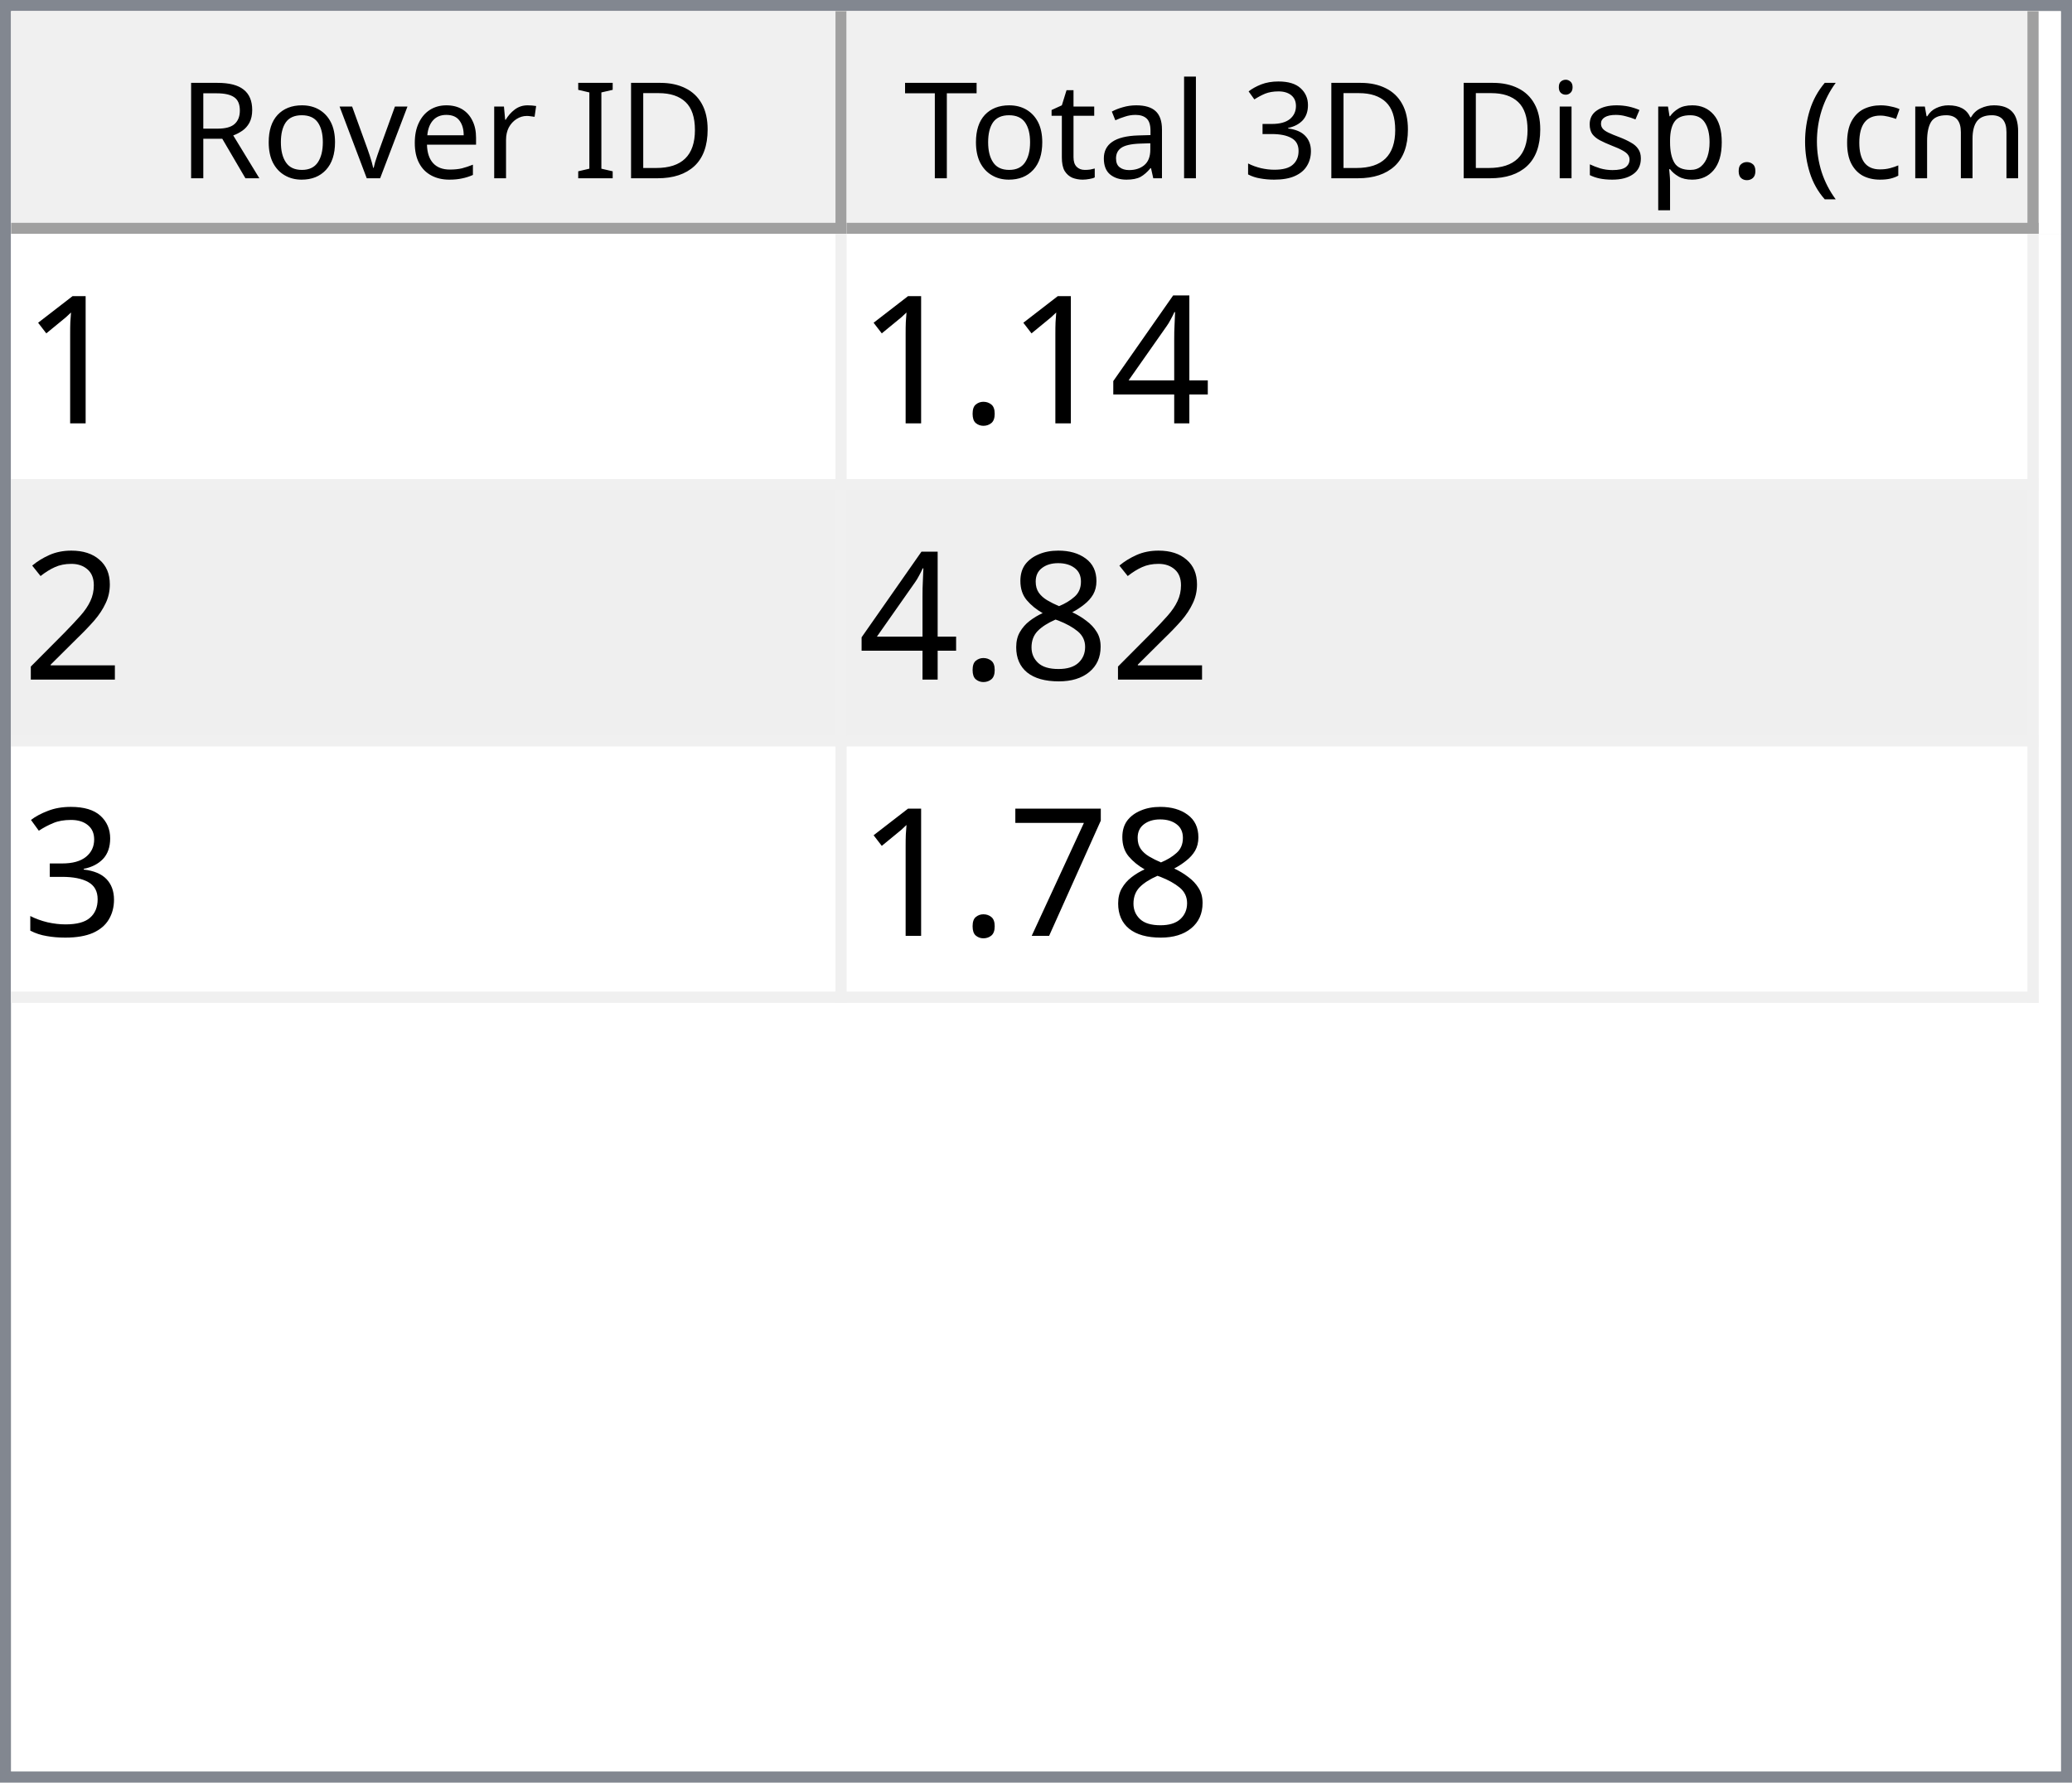
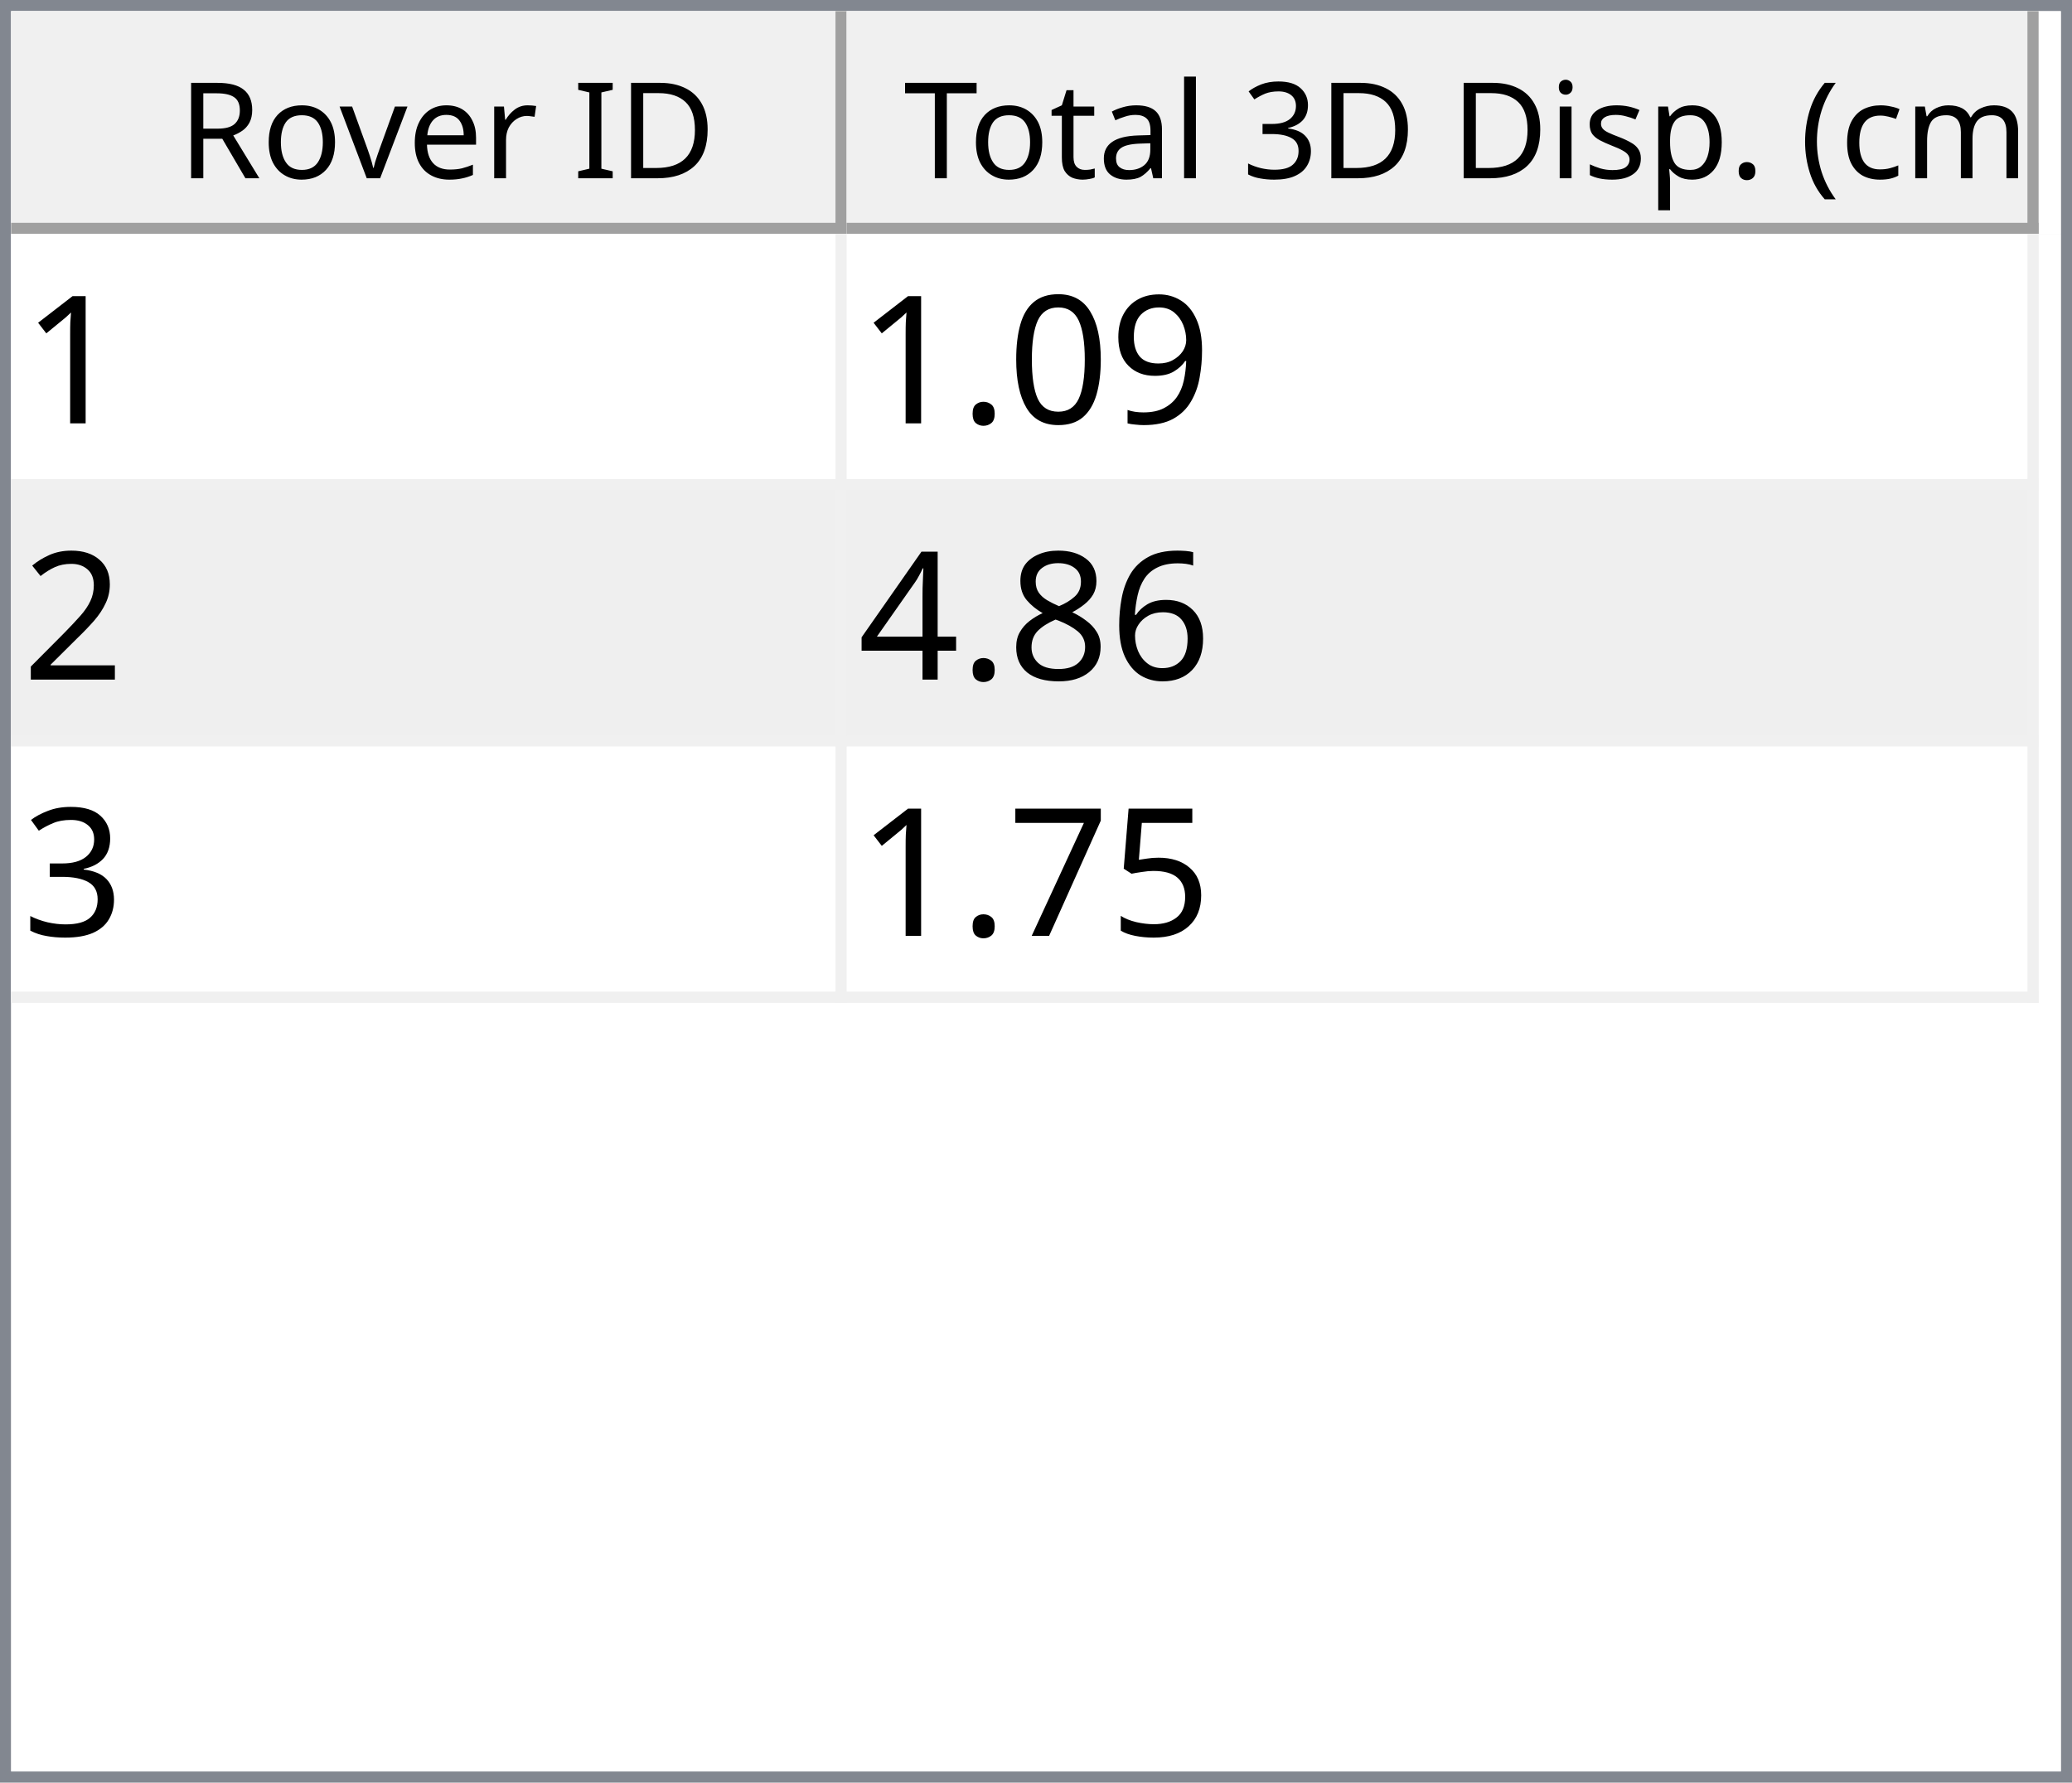
<svg xmlns="http://www.w3.org/2000/svg" style="fill-opacity:1; color-rendering:auto; color-interpolation:auto; text-rendering:auto; stroke:black; stroke-linecap:square; stroke-miterlimit:10; shape-rendering:auto; stroke-opacity:1; fill:black; stroke-dasharray:none; font-weight:normal; stroke-width:1; font-family:'Dialog'; font-style:normal; stroke-linejoin:miter; font-size:12px; stroke-dashoffset:0; image-rendering:auto;" width="186" height="160">
  <defs id="genericDefs" />
  <g>
    <defs id="defs1">
      <clipPath clipPathUnits="userSpaceOnUse" id="clipPath1">
        <path d="M0 0 L186 0 L186 160 L0 160 L0 0 Z" />
      </clipPath>
      <clipPath clipPathUnits="userSpaceOnUse" id="clipPath2">
        <path d="M0 0 L0 160 L186 160 L186 0 Z" />
      </clipPath>
      <clipPath clipPathUnits="userSpaceOnUse" id="clipPath3">
        <path d="M0 0 L0 20 L184 20 L184 0 Z" />
      </clipPath>
      <clipPath clipPathUnits="userSpaceOnUse" id="clipPath4">
        <path d="M0 0 L0 20 L75 20 L75 0 Z" />
      </clipPath>
      <clipPath clipPathUnits="userSpaceOnUse" id="clipPath5">
        <path d="M1 1 L1 19 L74 19 L74 1 Z" />
      </clipPath>
      <clipPath clipPathUnits="userSpaceOnUse" id="clipPath6">
        <path d="M0 0 L0 18 L73 18 L73 0 Z" />
      </clipPath>
      <clipPath clipPathUnits="userSpaceOnUse" id="clipPath7">
        <path d="M-0.5 -0.5 L-0.5 19.5 L74.5 19.5 L74.5 -0.5 Z" />
      </clipPath>
      <clipPath clipPathUnits="userSpaceOnUse" id="clipPath8">
        <path d="M0 0 L0 20 L107 20 L107 0 Z" />
      </clipPath>
      <clipPath clipPathUnits="userSpaceOnUse" id="clipPath9">
        <path d="M1 1 L1 19 L106 19 L106 1 Z" />
      </clipPath>
      <clipPath clipPathUnits="userSpaceOnUse" id="clipPath10">
        <path d="M0 0 L0 18 L105 18 L105 0 Z" />
      </clipPath>
      <clipPath clipPathUnits="userSpaceOnUse" id="clipPath11">
        <path d="M-0.5 -0.5 L-0.5 19.5 L106.5 19.5 L106.5 -0.5 Z" />
      </clipPath>
      <clipPath clipPathUnits="userSpaceOnUse" id="clipPath12">
        <path d="M0 0 L0 138 L184 138 L184 0 Z" />
      </clipPath>
      <clipPath clipPathUnits="userSpaceOnUse" id="clipPath13">
        <path d="M0 0 L0 69 L182 69 L182 0 Z" />
      </clipPath>
      <clipPath clipPathUnits="userSpaceOnUse" id="clipPath14">
        <path d="M-0.5 -0.5 L-0.5 68.5 L181.5 68.5 L181.5 -0.5 Z" />
      </clipPath>
      <clipPath clipPathUnits="userSpaceOnUse" id="clipPath15">
        <path d="M0 0 L0 22 L74 22 L74 0 Z" />
      </clipPath>
      <clipPath clipPathUnits="userSpaceOnUse" id="clipPath16">
        <path d="M0 0 L0 22 L106 22 L106 0 Z" />
      </clipPath>
      <font horiz-adv-x="64.551" id="font1">
        <font-face ascent="107.91" descent="25.098" units-per-em="100" style="font-style:normal; font-family:Segoe UI; font-weight:normal;" />
        <missing-glyph horiz-adv-x="64.551" d="M8.109 0 L8.109 68.266 L56.453 68.266 L56.453 0 L8.109 0 ZM15.328 7.234 L49.219 7.234 L49.219 61.031 L15.328 61.031 L15.328 7.234 Z" />
        <glyph unicode="D" horiz-adv-x="70.117" d="M9.188 0 L9.188 70.016 L28.516 70.016 Q65.531 70.016 65.531 35.891 Q65.531 19.672 55.25 9.836 Q44.969 0 27.734 0 L9.188 0 ZM17.391 62.594 L17.391 7.422 L27.828 7.422 Q41.609 7.422 49.273 14.797 Q56.938 22.172 56.938 35.688 Q56.938 62.594 28.328 62.594 L17.391 62.594 Z" />
        <glyph unicode="I" horiz-adv-x="26.611" d="M17.391 0 L9.188 0 L9.188 70.016 L17.391 70.016 L17.391 0 Z" />
        <glyph unicode=" " horiz-adv-x="27.393" d="" />
        <glyph unicode="r" horiz-adv-x="34.766" d="M34.188 41.891 Q32.078 43.5 28.125 43.5 Q23 43.5 19.555 38.672 Q16.109 33.844 16.109 25.484 L16.109 0 L8.109 0 L8.109 50 L16.109 50 L16.109 39.703 L16.312 39.703 Q18.016 44.969 21.531 47.922 Q25.047 50.875 29.391 50.875 Q32.516 50.875 34.188 50.203 L34.188 41.891 Z" />
        <glyph unicode="e" horiz-adv-x="52.295" d="M48.297 23 L12.984 23 Q13.188 14.656 17.484 10.109 Q21.781 5.562 29.297 5.562 Q37.75 5.562 44.828 11.141 L44.828 3.609 Q38.234 -1.172 27.391 -1.172 Q16.797 -1.172 10.742 5.641 Q4.688 12.453 4.688 24.812 Q4.688 36.469 11.305 43.82 Q17.922 51.172 27.734 51.172 Q37.547 51.172 42.922 44.828 Q48.297 38.484 48.297 27.203 L48.297 23 ZM40.094 29.781 Q40.047 36.719 36.75 40.578 Q33.453 44.438 27.594 44.438 Q21.922 44.438 17.969 40.383 Q14.016 36.328 13.094 29.781 L40.094 29.781 Z" />
        <glyph unicode="v" horiz-adv-x="47.9" d="M47.406 50 L27.484 0 L19.625 0 L0.688 50 L9.469 50 L22.172 13.672 Q23.578 9.672 23.922 6.688 L24.125 6.688 Q24.609 10.453 25.688 13.484 L38.969 50 L47.406 50 Z" />
        <glyph unicode="o" horiz-adv-x="58.594" d="M29 -1.172 Q17.922 -1.172 11.305 5.836 Q4.688 12.844 4.688 24.422 Q4.688 37.016 11.57 44.094 Q18.453 51.172 30.172 51.172 Q41.359 51.172 47.633 44.289 Q53.906 37.406 53.906 25.203 Q53.906 13.234 47.141 6.031 Q40.375 -1.172 29 -1.172 ZM29.594 44.438 Q21.875 44.438 17.383 39.188 Q12.891 33.938 12.891 24.703 Q12.891 15.828 17.43 10.695 Q21.969 5.562 29.594 5.562 Q37.359 5.562 41.531 10.594 Q45.703 15.625 45.703 24.906 Q45.703 34.281 41.531 39.359 Q37.359 44.438 29.594 44.438 Z" />
        <glyph unicode="R" horiz-adv-x="59.814" d="M59.375 0 L49.609 0 L37.891 19.625 Q36.281 22.359 34.766 24.289 Q33.25 26.219 31.664 27.438 Q30.078 28.656 28.25 29.219 Q26.422 29.781 24.125 29.781 L17.391 29.781 L17.391 0 L9.188 0 L9.188 70.016 L30.078 70.016 Q34.672 70.016 38.555 68.867 Q42.438 67.719 45.289 65.375 Q48.141 63.031 49.758 59.547 Q51.375 56.062 51.375 51.375 Q51.375 47.703 50.273 44.656 Q49.172 41.609 47.148 39.211 Q45.125 36.812 42.266 35.133 Q39.406 33.453 35.844 32.516 L35.844 32.328 Q37.594 31.547 38.891 30.547 Q40.188 29.547 41.359 28.18 Q42.531 26.812 43.68 25.078 Q44.828 23.344 46.234 21.047 L59.375 0 ZM17.391 62.594 L17.391 37.203 L28.516 37.203 Q31.594 37.203 34.203 38.133 Q36.812 39.062 38.719 40.797 Q40.625 42.531 41.703 45.047 Q42.781 47.562 42.781 50.688 Q42.781 56.297 39.141 59.445 Q35.5 62.594 28.609 62.594 L17.391 62.594 Z" />
        <glyph unicode=")" horiz-adv-x="30.176" d="M8.297 -15.922 L1.172 -15.922 Q16.406 2.344 16.406 26.812 Q16.406 51.469 1.078 70.016 L8.297 70.016 Q23.531 52.156 23.531 26.703 Q23.531 1.375 8.297 -15.922 Z" />
        <glyph unicode="m" horiz-adv-x="86.133" d="M79.109 0 L71.094 0 L71.094 28.719 Q71.094 37.016 68.531 40.727 Q65.969 44.438 59.906 44.438 Q54.781 44.438 51.195 39.75 Q47.609 35.062 47.609 28.516 L47.609 0 L39.594 0 L39.594 29.688 Q39.594 44.438 28.219 44.438 Q22.953 44.438 19.531 40.016 Q16.109 35.594 16.109 28.516 L16.109 0 L8.109 0 L8.109 50 L16.109 50 L16.109 42.094 L16.312 42.094 Q21.625 51.172 31.844 51.172 Q36.969 51.172 40.773 48.312 Q44.578 45.453 46 40.828 Q51.562 51.172 62.594 51.172 Q79.109 51.172 79.109 30.812 L79.109 0 Z" />
        <glyph unicode="c" horiz-adv-x="46.191" d="M42.188 2.297 Q36.422 -1.172 28.516 -1.172 Q17.828 -1.172 11.258 5.789 Q4.688 12.75 4.688 23.828 Q4.688 36.188 11.766 43.68 Q18.844 51.172 30.672 51.172 Q37.25 51.172 42.281 48.734 L42.281 40.531 Q36.719 44.438 30.375 44.438 Q22.703 44.438 17.797 38.945 Q12.891 33.453 12.891 24.516 Q12.891 15.719 17.508 10.641 Q22.125 5.562 29.891 5.562 Q36.422 5.562 42.188 9.906 L42.188 2.297 Z" />
        <glyph unicode="(" horiz-adv-x="30.176" d="M29.109 -15.922 L21.969 -15.922 Q6.844 1.375 6.844 26.703 Q6.844 52.156 21.969 70.016 L29.203 70.016 Q13.875 51.469 13.875 26.812 Q13.875 2.344 29.109 -15.922 Z" />
        <glyph unicode="." horiz-adv-x="21.68" d="M10.891 -1.078 Q8.641 -1.078 7.055 0.539 Q5.469 2.156 5.469 4.391 Q5.469 6.641 7.055 8.273 Q8.641 9.906 10.891 9.906 Q13.188 9.906 14.797 8.273 Q16.406 6.641 16.406 4.391 Q16.406 2.156 14.797 0.539 Q13.188 -1.078 10.891 -1.078 Z" />
        <glyph unicode="p" horiz-adv-x="58.789" d="M16.312 7.234 L16.109 7.234 L16.109 -23 L8.109 -23 L8.109 50 L16.109 50 L16.109 41.219 L16.312 41.219 Q22.219 51.172 33.594 51.172 Q43.266 51.172 48.688 44.461 Q54.109 37.75 54.109 26.469 Q54.109 13.922 48 6.375 Q41.891 -1.172 31.297 -1.172 Q21.578 -1.172 16.312 7.234 ZM16.109 27.391 L16.109 20.406 Q16.109 14.203 20.141 9.883 Q24.172 5.562 30.375 5.562 Q37.641 5.562 41.773 11.133 Q45.906 16.703 45.906 26.609 Q45.906 34.969 42.047 39.703 Q38.188 44.438 31.594 44.438 Q24.609 44.438 20.359 39.578 Q16.109 34.719 16.109 27.391 Z" />
        <glyph unicode="s" horiz-adv-x="42.432" d="M5.078 1.812 L5.078 10.406 Q11.625 5.562 19.484 5.562 Q30.031 5.562 30.031 12.594 Q30.031 14.594 29.125 15.992 Q28.219 17.391 26.68 18.461 Q25.141 19.531 23.07 20.383 Q21 21.234 18.609 22.172 Q15.281 23.484 12.766 24.828 Q10.25 26.172 8.57 27.859 Q6.891 29.547 6.031 31.695 Q5.172 33.844 5.172 36.719 Q5.172 40.234 6.789 42.945 Q8.406 45.656 11.086 47.484 Q13.766 49.312 17.211 50.242 Q20.656 51.172 24.312 51.172 Q30.812 51.172 35.938 48.922 L35.938 40.828 Q30.422 44.438 23.25 44.438 Q21 44.438 19.195 43.922 Q17.391 43.406 16.094 42.477 Q14.797 41.547 14.086 40.258 Q13.375 38.969 13.375 37.406 Q13.375 35.453 14.086 34.133 Q14.797 32.812 16.164 31.789 Q17.531 30.766 19.484 29.938 Q21.438 29.109 23.922 28.125 Q27.25 26.859 29.883 25.516 Q32.516 24.172 34.375 22.484 Q36.234 20.797 37.234 18.602 Q38.234 16.406 38.234 13.375 Q38.234 9.672 36.602 6.938 Q34.969 4.203 32.234 2.398 Q29.5 0.594 25.93 -0.289 Q22.359 -1.172 18.453 -1.172 Q10.75 -1.172 5.078 1.812 Z" />
        <glyph unicode="i" horiz-adv-x="24.219" d="M12.203 62.703 Q10.062 62.703 8.547 64.164 Q7.031 65.625 7.031 67.875 Q7.031 70.125 8.547 71.609 Q10.062 73.094 12.203 73.094 Q14.406 73.094 15.945 71.609 Q17.484 70.125 17.484 67.875 Q17.484 65.719 15.945 64.211 Q14.406 62.703 12.203 62.703 ZM16.109 0 L8.109 0 L8.109 50 L16.109 50 L16.109 0 Z" />
        <glyph unicode="3" horiz-adv-x="53.906" d="M46.531 19.828 Q46.531 15.094 44.75 11.211 Q42.969 7.328 39.719 4.57 Q36.469 1.812 31.93 0.297 Q27.391 -1.219 21.922 -1.219 Q11.922 -1.219 6 2.594 L6 11.188 Q13.094 5.609 22.219 5.609 Q25.875 5.609 28.828 6.539 Q31.781 7.469 33.906 9.227 Q36.031 10.984 37.18 13.477 Q38.328 15.969 38.328 19.094 Q38.328 32.812 18.797 32.812 L12.984 32.812 L12.984 39.594 L18.5 39.594 Q35.797 39.594 35.797 52.484 Q35.797 64.406 22.609 64.406 Q15.188 64.406 8.688 59.422 L8.688 67.188 Q15.375 71.188 24.609 71.188 Q29 71.188 32.57 69.969 Q36.141 68.75 38.68 66.555 Q41.219 64.359 42.609 61.281 Q44 58.203 44 54.5 Q44 40.672 30.031 36.719 L30.031 36.531 Q33.594 36.141 36.625 34.797 Q39.656 33.453 41.852 31.305 Q44.047 29.156 45.289 26.25 Q46.531 23.344 46.531 19.828 Z" />
        <glyph unicode="l" horiz-adv-x="24.219" d="M16.109 0 L8.109 0 L8.109 74.031 L16.109 74.031 L16.109 0 Z" />
        <glyph unicode="a" horiz-adv-x="50.879" d="M43.891 0 L35.891 0 L35.891 7.812 L35.688 7.812 Q30.469 -1.172 20.312 -1.172 Q12.844 -1.172 8.617 2.781 Q4.391 6.734 4.391 13.281 Q4.391 27.297 20.906 29.594 L35.891 31.688 Q35.891 44.438 25.594 44.438 Q16.547 44.438 9.281 38.281 L9.281 46.484 Q16.656 51.172 26.266 51.172 Q43.891 51.172 43.891 32.516 L43.891 0 ZM35.891 25.297 L23.828 23.641 Q18.266 22.859 15.43 20.875 Q12.594 18.891 12.594 13.875 Q12.594 10.203 15.211 7.883 Q17.828 5.562 22.172 5.562 Q28.125 5.562 32.008 9.742 Q35.891 13.922 35.891 20.312 L35.891 25.297 Z" />
        <glyph unicode="t" horiz-adv-x="33.887" d="M31.297 0.484 Q28.469 -1.078 23.828 -1.078 Q10.688 -1.078 10.688 13.578 L10.688 43.172 L2.094 43.172 L2.094 50 L10.688 50 L10.688 62.203 L18.703 64.797 L18.703 50 L31.297 50 L31.297 43.172 L18.703 43.172 L18.703 14.984 Q18.703 9.969 20.414 7.82 Q22.125 5.672 26.078 5.672 Q29.109 5.672 31.297 7.328 L31.297 0.484 Z" />
        <glyph unicode="T" horiz-adv-x="52.393" d="M50.594 62.594 L30.375 62.594 L30.375 0 L22.172 0 L22.172 62.594 L2 62.594 L2 70.016 L50.594 70.016 L50.594 62.594 Z" />
      </font>
      <font horiz-adv-x="75.0" id="font2">
        <font-face ascent="100.537" descent="21.973" units-per-em="100" style="font-style:normal; font-family:sans-serif; font-weight:normal;" />
        <missing-glyph horiz-adv-x="75.0" d="M12.5 0 L12.5 62.5 L62.5 62.5 L62.5 0 L12.5 0 ZM14.062 1.562 L60.938 1.562 L60.938 60.938 L14.062 60.938 L14.062 1.562 Z" />
        <glyph unicode="1" horiz-adv-x="55.615" d="M37.25 0 L28.469 0 L28.469 56 Q25.297 52.984 20.141 49.953 Q14.984 46.922 10.891 45.406 L10.891 53.906 Q18.266 57.375 23.781 62.305 Q29.297 67.234 31.594 71.875 L37.25 71.875 L37.25 0 Z" />
-         <glyph unicode="4" horiz-adv-x="55.615" d="M32.328 0 L32.328 17.141 L1.266 17.141 L1.266 25.203 L33.938 71.578 L41.109 71.578 L41.109 25.203 L50.781 25.203 L50.781 17.141 L41.109 17.141 L41.109 0 L32.328 0 ZM32.328 25.203 L32.328 57.469 L9.906 25.203 L32.328 25.203 Z" />
+         <glyph unicode="9" horiz-adv-x="55.615" d="M5.469 16.547 L13.922 17.328 Q14.984 11.375 18.016 8.688 Q21.047 6 25.781 6 Q29.828 6 32.883 7.859 Q35.938 9.719 37.891 12.82 Q39.844 15.922 41.164 21.195 Q42.484 26.469 42.484 31.938 Q42.484 32.516 42.438 33.688 Q39.797 29.5 35.234 26.883 Q30.672 24.266 25.344 24.266 Q16.453 24.266 10.305 30.711 Q4.156 37.156 4.156 47.703 Q4.156 58.594 10.578 65.234 Q17 71.875 26.656 71.875 Q33.641 71.875 39.43 68.117 Q45.219 64.359 48.219 57.398 Q51.219 50.438 51.219 37.25 Q51.219 23.531 48.242 15.406 Q45.266 7.281 39.383 3.031 Q33.5 -1.219 25.594 -1.219 Q17.188 -1.219 11.867 3.445 Q6.547 8.109 5.469 16.547 ZM41.453 48.141 Q41.453 55.719 37.43 60.156 Q33.406 64.594 27.734 64.594 Q21.875 64.594 17.531 59.812 Q13.188 55.031 13.188 47.406 Q13.188 40.578 17.312 36.305 Q21.438 32.031 27.484 32.031 Q33.594 32.031 37.523 36.305 Q41.453 40.578 41.453 48.141 Z" />
+         <glyph unicode="0" horiz-adv-x="55.615" d="M4.156 35.297 Q4.156 48 6.766 55.742 Q9.375 63.484 14.523 67.68 Q19.672 71.875 27.484 71.875 Q33.25 71.875 37.594 69.555 Q41.938 67.234 44.773 62.867 Q47.609 58.5 49.219 52.227 Q50.828 45.953 50.828 35.297 Q50.828 22.703 48.242 14.969 Q45.656 7.234 40.508 3.008 Q35.359 -1.219 27.484 -1.219 Q17.141 -1.219 11.234 6.203 Q4.156 15.141 4.156 35.297 ZM13.188 35.297 Q13.188 17.672 17.312 11.836 Q21.438 6 27.484 6 Q33.547 6 37.672 11.859 Q41.797 17.719 41.797 35.297 Q41.797 52.984 37.672 58.789 Q33.547 64.594 27.391 64.594 Q21.344 64.594 17.719 59.469 Q13.188 52.938 13.188 35.297 Z" />
        <glyph unicode="." horiz-adv-x="27.783" d="M9.078 0 L9.078 10.016 L19.094 10.016 L19.094 0 L9.078 0 Z" />
        <glyph unicode="2" horiz-adv-x="55.615" d="M50.344 8.453 L50.344 0 L3.031 0 Q2.938 3.172 4.047 6.109 Q5.859 10.938 9.836 15.625 Q13.812 20.312 21.344 26.469 Q33.016 36.031 37.117 41.625 Q41.219 47.219 41.219 52.203 Q41.219 57.422 37.477 61.008 Q33.734 64.594 27.734 64.594 Q21.391 64.594 17.578 60.789 Q13.766 56.984 13.719 50.25 L4.688 51.172 Q5.609 61.281 11.664 66.578 Q17.719 71.875 27.938 71.875 Q38.234 71.875 44.242 66.164 Q50.25 60.453 50.25 52 Q50.25 47.703 48.492 43.555 Q46.734 39.406 42.656 34.812 Q38.578 30.219 29.109 22.219 Q21.188 15.578 18.945 13.211 Q16.703 10.844 15.234 8.453 L50.344 8.453 Z" />
+         <glyph unicode="6" horiz-adv-x="55.615" d="M49.75 54.047 L41.016 53.375 Q39.844 58.547 37.703 60.891 Q34.125 64.656 28.906 64.656 Q24.703 64.656 21.531 62.312 Q17.391 59.281 14.992 53.469 Q12.594 47.656 12.5 36.922 Q15.672 41.75 20.266 44.094 Q24.859 46.438 29.891 46.438 Q38.672 46.438 44.852 39.969 Q51.031 33.5 51.031 23.25 Q51.031 16.5 48.125 10.719 Q45.219 4.938 40.141 1.859 Q35.062 -1.219 28.609 -1.219 Q17.625 -1.219 10.695 6.859 Q3.766 14.938 3.766 33.5 Q3.766 54.25 11.422 63.672 Q18.109 71.875 29.438 71.875 Q37.891 71.875 43.289 67.141 Q48.688 62.406 49.75 54.047 ZM13.875 23.188 Q13.875 18.656 15.797 14.508 Q17.719 10.359 21.188 8.18 Q24.656 6 28.469 6 Q34.031 6 38.039 10.492 Q42.047 14.984 42.047 22.703 Q42.047 30.125 38.086 34.398 Q34.125 38.672 28.125 38.672 Q22.172 38.672 18.023 34.398 Q13.875 30.125 13.875 23.188 Z" />
        <glyph unicode="8" horiz-adv-x="55.615" d="M17.672 38.812 Q12.203 40.828 9.57 44.539 Q6.938 48.25 6.938 53.422 Q6.938 61.234 12.555 66.555 Q18.172 71.875 27.484 71.875 Q36.859 71.875 42.578 66.43 Q48.297 60.984 48.297 53.172 Q48.297 48.188 45.68 44.508 Q43.062 40.828 37.75 38.812 Q44.344 36.672 47.781 31.883 Q51.219 27.094 51.219 20.453 Q51.219 11.281 44.727 5.031 Q38.234 -1.219 27.641 -1.219 Q17.047 -1.219 10.547 5.055 Q4.047 11.328 4.047 20.703 Q4.047 27.688 7.594 32.398 Q11.141 37.109 17.672 38.812 ZM15.922 53.719 Q15.922 48.641 19.195 45.414 Q22.469 42.188 27.688 42.188 Q32.766 42.188 36.016 45.383 Q39.266 48.578 39.266 53.219 Q39.266 58.062 35.914 61.359 Q32.562 64.656 27.594 64.656 Q22.562 64.656 19.242 61.43 Q15.922 58.203 15.922 53.719 ZM13.094 20.656 Q13.094 16.891 14.875 13.375 Q16.656 9.859 20.172 7.93 Q23.688 6 27.734 6 Q34.031 6 38.133 10.055 Q42.234 14.109 42.234 20.359 Q42.234 26.703 38.016 30.859 Q33.797 35.016 27.438 35.016 Q21.234 35.016 17.164 30.914 Q13.094 26.812 13.094 20.656 Z" />
+         <glyph unicode="4" horiz-adv-x="55.615" d="M32.328 0 L32.328 17.141 L1.266 17.141 L1.266 25.203 L33.938 71.578 L41.109 71.578 L41.109 25.203 L50.781 25.203 L50.781 17.141 L41.109 17.141 L41.109 0 L32.328 0 ZM32.328 25.203 L32.328 57.469 L9.906 25.203 L32.328 25.203 Z" />
        <glyph unicode="3" horiz-adv-x="55.615" d="M4.203 18.891 L12.984 20.062 Q14.5 12.594 18.141 9.297 Q21.781 6 27 6 Q33.203 6 37.477 10.297 Q41.75 14.594 41.75 20.953 Q41.75 27 37.797 30.93 Q33.844 34.859 27.734 34.859 Q25.25 34.859 21.531 33.891 L22.516 41.609 Q23.391 41.5 23.922 41.5 Q29.547 41.5 34.039 44.43 Q38.531 47.359 38.531 53.469 Q38.531 58.297 35.258 61.477 Q31.984 64.656 26.812 64.656 Q21.688 64.656 18.266 61.43 Q14.844 58.203 13.875 51.766 L5.078 53.328 Q6.688 62.156 12.398 67.016 Q18.109 71.875 26.609 71.875 Q32.469 71.875 37.398 69.359 Q42.328 66.844 44.945 62.5 Q47.562 58.156 47.562 53.266 Q47.562 48.641 45.07 44.828 Q42.578 41.016 37.703 38.766 Q44.047 37.312 47.562 32.695 Q51.078 28.078 51.078 21.141 Q51.078 11.766 44.242 5.25 Q37.406 -1.266 26.953 -1.266 Q17.531 -1.266 11.305 4.352 Q5.078 9.969 4.203 18.891 Z" />
+         <glyph unicode="5" horiz-adv-x="55.615" d="M4.156 18.75 L13.375 19.531 Q14.406 12.797 18.141 9.398 Q21.875 6 27.156 6 Q33.5 6 37.891 10.789 Q42.281 15.578 42.281 23.484 Q42.281 31 38.062 35.352 Q33.844 39.703 27 39.703 Q22.75 39.703 19.336 37.773 Q15.922 35.844 13.969 32.766 L5.719 33.844 L12.641 70.609 L48.25 70.609 L48.25 62.203 L19.672 62.203 L15.828 42.969 Q22.266 47.469 29.344 47.469 Q38.719 47.469 45.164 40.969 Q51.609 34.469 51.609 24.266 Q51.609 14.547 45.953 7.469 Q39.062 -1.219 27.156 -1.219 Q17.391 -1.219 11.211 4.25 Q5.031 9.719 4.156 18.75 Z" />
        <glyph unicode="7" horiz-adv-x="55.615" d="M4.734 62.203 L4.734 70.656 L51.078 70.656 L51.078 63.812 Q44.234 56.547 37.523 44.484 Q30.812 32.422 27.156 19.672 Q24.516 10.688 23.781 0 L14.75 0 Q14.891 8.453 18.062 20.414 Q21.234 32.375 27.172 43.484 Q33.109 54.594 39.797 62.203 L4.734 62.203 Z" />
      </font>
    </defs>
    <g style="fill:white; stroke:white;">
      <rect x="0" y="0" width="186" style="clip-path:url(#clipPath1); stroke:none;" height="160" />
    </g>
    <g style="fill:white; text-rendering:optimizeSpeed; color-rendering:optimizeSpeed; image-rendering:optimizeSpeed; shape-rendering:crispEdges; stroke:white; color-interpolation:sRGB;">
      <rect x="0" width="186" height="160" y="0" style="stroke:none;" />
      <path style="stroke:none;" d="M0 160 L186 160 L186 0 L0 0 Z" />
    </g>
    <g style="fill:rgb(240,240,240); font-family:'Segoe UI'; stroke:rgb(240,240,240);">
      <rect x="0" y="0" width="186" style="clip-path:url(#clipPath2); stroke:none;" height="160" />
    </g>
    <g style="fill:rgb(130,135,144); font-family:'Segoe UI'; stroke:rgb(130,135,144);">
      <path d="M0 0 L186 0 L186 160 L0 160 L0 0 ZM1 1 L185 1 L185 159 L1 159 L1 1 Z" style="fill-rule:evenodd; clip-path:url(#clipPath2); stroke:none;" />
    </g>
    <g style="fill:white; font-family:'Segoe UI'; stroke:white;" transform="translate(1,1)">
      <rect x="0" y="0" width="184" style="clip-path:url(#clipPath3); stroke:none;" height="20" />
    </g>
    <g style="fill:rgb(240,240,240); font-family:'Segoe UI'; stroke:rgb(240,240,240);" transform="translate(1,1)">
      <rect x="0" y="0" width="75" style="clip-path:url(#clipPath4); stroke:none;" height="20" />
    </g>
    <g style="font-family:'Segoe UI';" transform="translate(2,2)">
      <text x="14" xml:space="preserve" y="14" style="clip-path:url(#clipPath6); stroke:none;">Rover ID</text>
    </g>
    <g style="fill:rgb(160,160,160); font-family:'Segoe UI'; stroke:rgb(160,160,160); stroke-linejoin:bevel;" transform="translate(1.5,1.5)">
      <line x1="74" x2="74" y1="0" style="fill:none; clip-path:url(#clipPath7);" y2="19" />
    </g>
    <g style="fill:rgb(160,160,160); font-family:'Segoe UI'; stroke:rgb(160,160,160); stroke-linejoin:bevel;" transform="matrix(1,0,0,1,1,1) translate(0.5,0.5)">
      <line x1="0" x2="74" y1="19" style="fill:none; clip-path:url(#clipPath7);" y2="19" />
    </g>
    <g style="fill:rgb(240,240,240); font-family:'Segoe UI'; stroke:rgb(240,240,240);" transform="translate(76,1)">
      <rect x="0" y="0" width="107" style="clip-path:url(#clipPath8); stroke:none;" height="20" />
    </g>
    <g style="font-family:'Segoe UI';" transform="translate(77,2)">
      <text x="1" xml:space="preserve" y="14" style="clip-path:url(#clipPath10); stroke:none;"> Total 3D Disp. (cm)</text>
    </g>
    <g style="fill:rgb(160,160,160); font-family:'Segoe UI'; stroke:rgb(160,160,160); stroke-linejoin:bevel;" transform="translate(76.5,1.5)">
      <line x1="106" x2="106" y1="0" style="fill:none; clip-path:url(#clipPath11);" y2="19" />
    </g>
    <g style="fill:rgb(160,160,160); font-family:'Segoe UI'; stroke:rgb(160,160,160); stroke-linejoin:bevel;" transform="matrix(1,0,0,1,76,1) translate(0.5,0.5)">
      <line x1="0" x2="106" y1="19" style="fill:none; clip-path:url(#clipPath11);" y2="19" />
    </g>
    <g style="fill:white; font-family:'Segoe UI'; stroke:white;" transform="translate(1,21)">
      <rect x="0" y="0" width="184" style="clip-path:url(#clipPath12); stroke:none;" height="138" />
    </g>
    <g style="fill:rgb(240,240,240); font-size:16px; font-family:sans-serif; stroke:rgb(240,240,240);" transform="translate(1,21)">
      <rect x="0" y="0" width="182" style="clip-path:url(#clipPath13); stroke:none;" height="69" />
      <line transform="translate(0.5,0.5)" x1="0" x2="181" y1="22" style="clip-path:url(#clipPath14); fill:none; stroke-linejoin:bevel;" y2="22" />
    </g>
    <g transform="matrix(1,0,0,1,1,21) translate(0.5,0.5)" style="fill:rgb(240,240,240); font-size:16px; font-family:sans-serif; stroke:rgb(240,240,240); stroke-linejoin:bevel;">
      <line x1="0" x2="181" y1="45" style="fill:none; clip-path:url(#clipPath14);" y2="45" />
    </g>
    <g transform="matrix(1,0,0,1,1,21) translate(0.5,0.5)" style="fill:rgb(240,240,240); font-size:16px; font-family:sans-serif; stroke:rgb(240,240,240); stroke-linejoin:bevel;">
      <line x1="0" x2="181" y1="68" style="fill:none; clip-path:url(#clipPath14);" y2="68" />
    </g>
    <g transform="matrix(1,0,0,1,1,21) translate(0.5,0.5)" style="fill:rgb(240,240,240); font-size:16px; font-family:sans-serif; stroke:rgb(240,240,240); stroke-linejoin:bevel;">
      <line x1="74" x2="74" y1="0" style="fill:none; clip-path:url(#clipPath14);" y2="68" />
    </g>
    <g transform="matrix(1,0,0,1,1,21) translate(0.5,0.5)" style="fill:rgb(240,240,240); font-size:16px; font-family:sans-serif; stroke:rgb(240,240,240); stroke-linejoin:bevel;">
      <line x1="181" x2="181" y1="0" style="fill:none; clip-path:url(#clipPath14);" y2="68" />
    </g>
    <g style="fill:white; font-size:16px; font-family:sans-serif; stroke:white;" transform="matrix(1,0,0,1,1,21)">
      <rect x="0" y="0" width="74" style="clip-path:url(#clipPath15); stroke:none;" height="22" />
      <text x="1" y="17" style="fill:black; clip-path:url(#clipPath15); stroke:none;" xml:space="preserve">1</text>
    </g>
    <g style="fill:white; font-size:16px; font-family:sans-serif; stroke:white;" transform="matrix(1,0,0,1,1,21) translate(75,0)">
      <rect x="0" y="0" width="106" style="clip-path:url(#clipPath16); stroke:none;" height="22" />
-       <text x="1" y="17" style="fill:black; clip-path:url(#clipPath16); stroke:none;" xml:space="preserve">1.14</text>
+       <text x="1" y="17" style="fill:black; clip-path:url(#clipPath16); stroke:none;" xml:space="preserve">1.09</text>
    </g>
    <g style="fill:rgb(239,239,239); font-size:16px; font-family:sans-serif; stroke:rgb(239,239,239);" transform="matrix(1,0,0,1,1,21) translate(0,23)">
      <rect x="0" y="0" width="74" style="clip-path:url(#clipPath15); stroke:none;" height="22" />
      <text x="1" y="17" style="fill:black; clip-path:url(#clipPath15); stroke:none;" xml:space="preserve">2</text>
    </g>
    <g style="fill:rgb(239,239,239); font-size:16px; font-family:sans-serif; stroke:rgb(239,239,239);" transform="matrix(1,0,0,1,1,21) translate(75,23)">
      <rect x="0" y="0" width="106" style="clip-path:url(#clipPath16); stroke:none;" height="22" />
-       <text x="1" y="17" style="fill:black; clip-path:url(#clipPath16); stroke:none;" xml:space="preserve">4.82</text>
+       <text x="1" y="17" style="fill:black; clip-path:url(#clipPath16); stroke:none;" xml:space="preserve">4.86</text>
    </g>
    <g style="fill:white; font-size:16px; font-family:sans-serif; stroke:white;" transform="matrix(1,0,0,1,1,21) translate(0,46)">
      <rect x="0" y="0" width="74" style="clip-path:url(#clipPath15); stroke:none;" height="22" />
      <text x="1" y="17" style="fill:black; clip-path:url(#clipPath15); stroke:none;" xml:space="preserve">3</text>
    </g>
    <g style="fill:white; font-size:16px; font-family:sans-serif; stroke:white;" transform="matrix(1,0,0,1,1,21) translate(75,46)">
      <rect x="0" y="0" width="106" style="clip-path:url(#clipPath16); stroke:none;" height="22" />
-       <text x="1" y="17" style="fill:black; clip-path:url(#clipPath16); stroke:none;" xml:space="preserve">1.78</text>
+       <text x="1" y="17" style="fill:black; clip-path:url(#clipPath16); stroke:none;" xml:space="preserve">1.75</text>
    </g>
  </g>
</svg>
